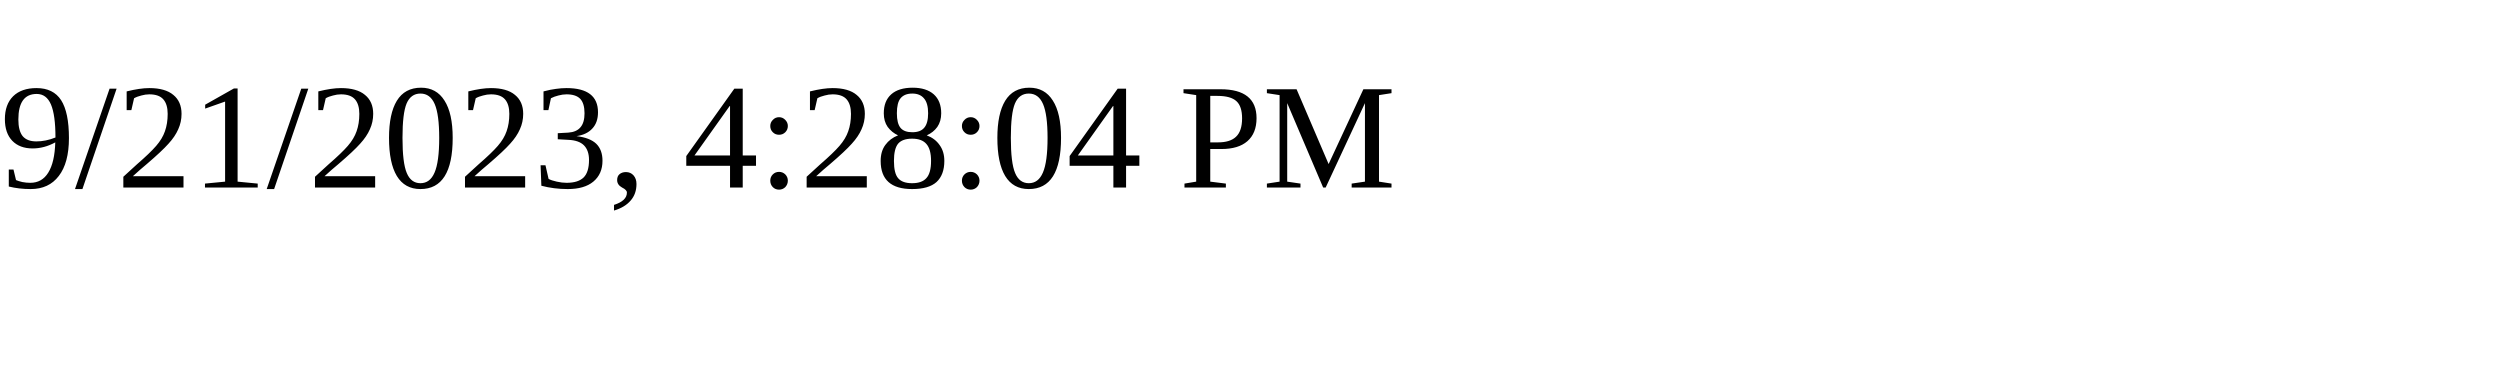
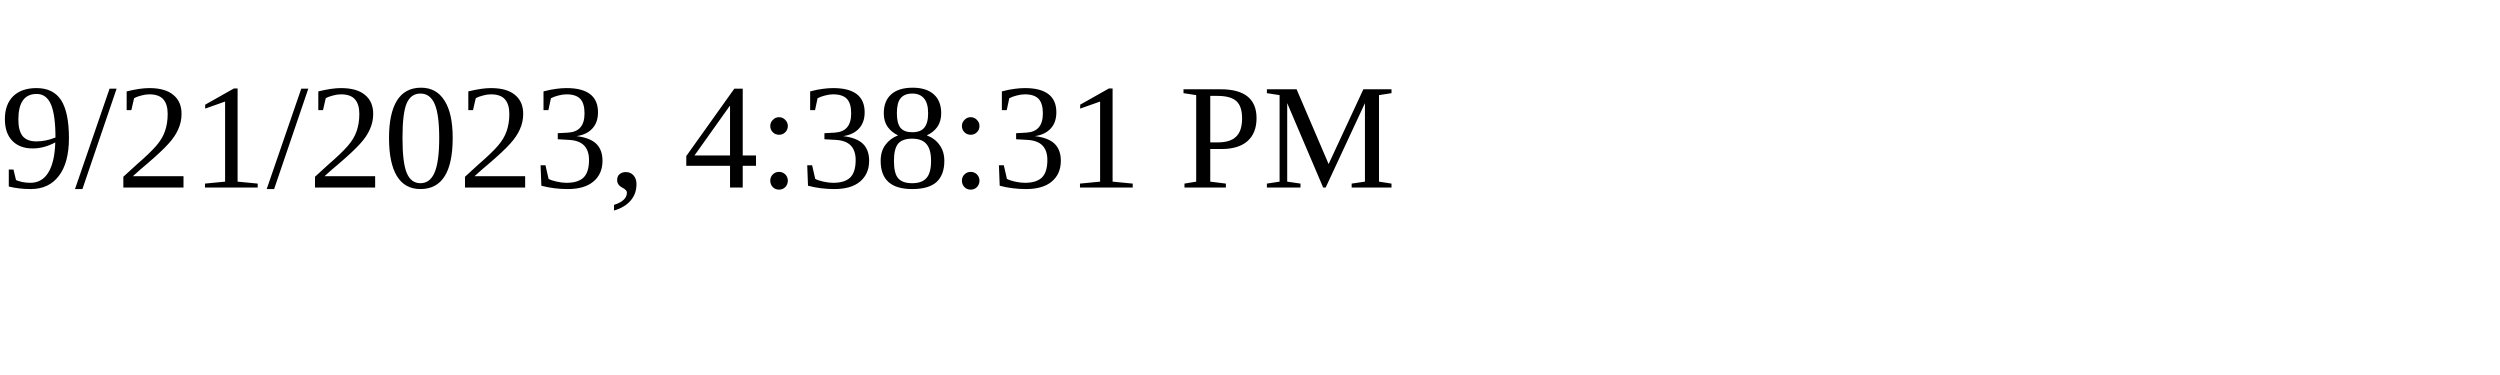
<svg xmlns="http://www.w3.org/2000/svg" height="30" width="200">
-   <text x="0" y="15">9/21/2023, 4:28:04 PM</text>
+   <text x="0" y="15">9/21/2023, 4:38:31 PM</text>
</svg>
